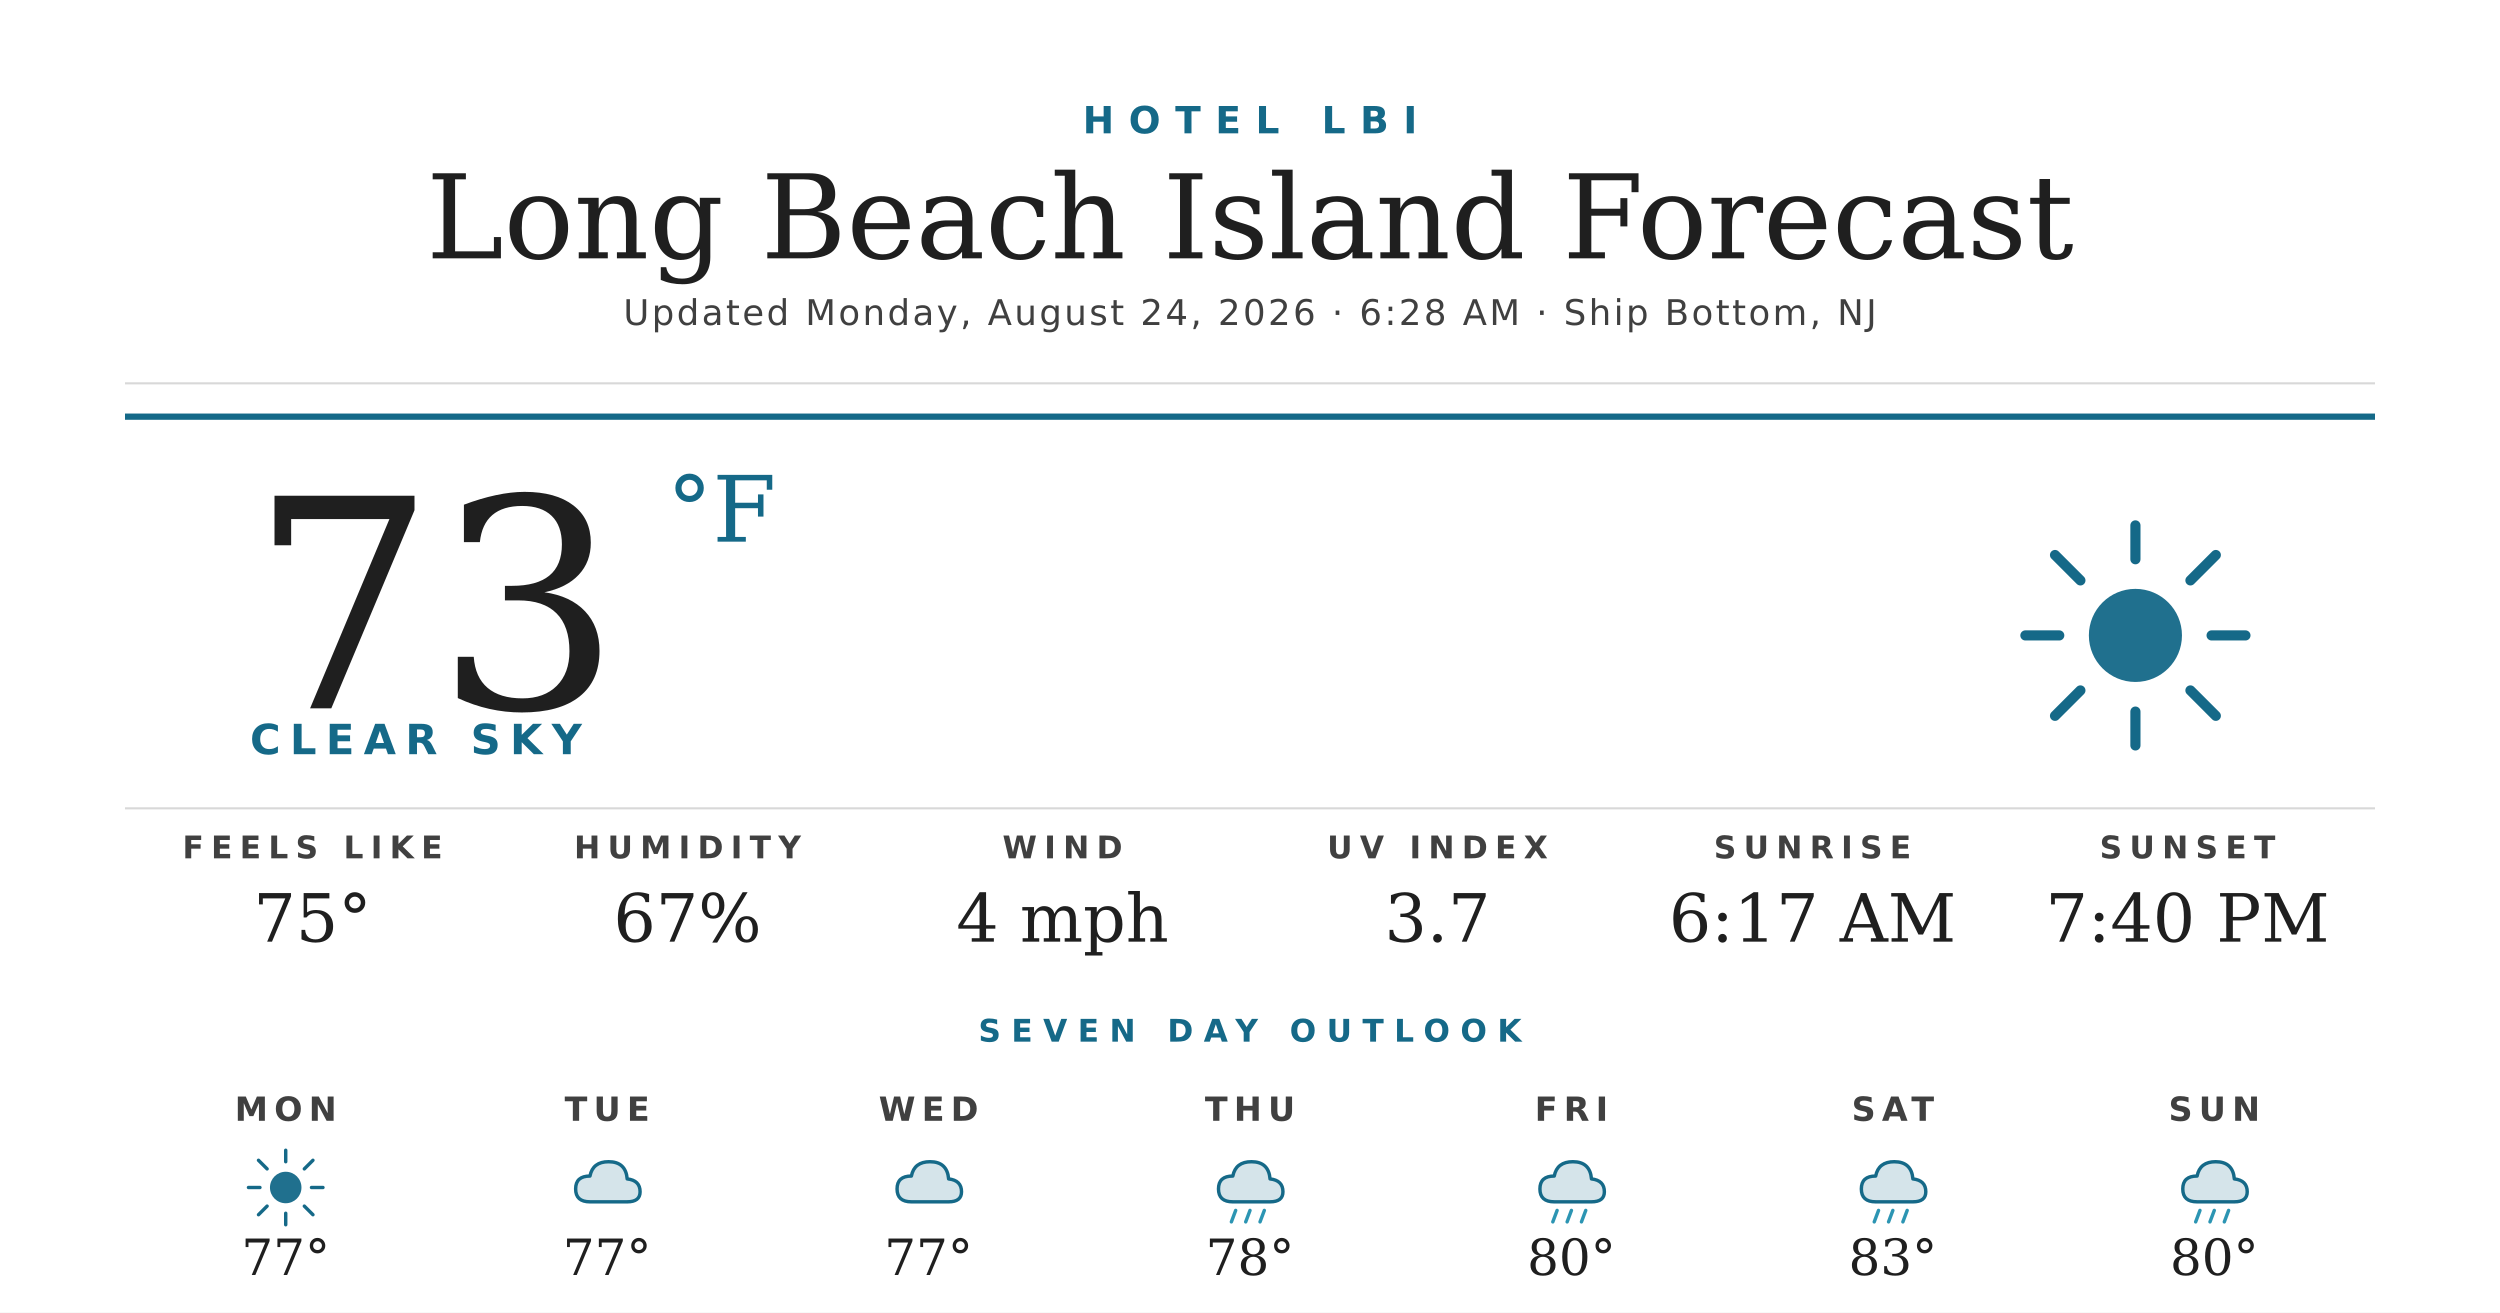
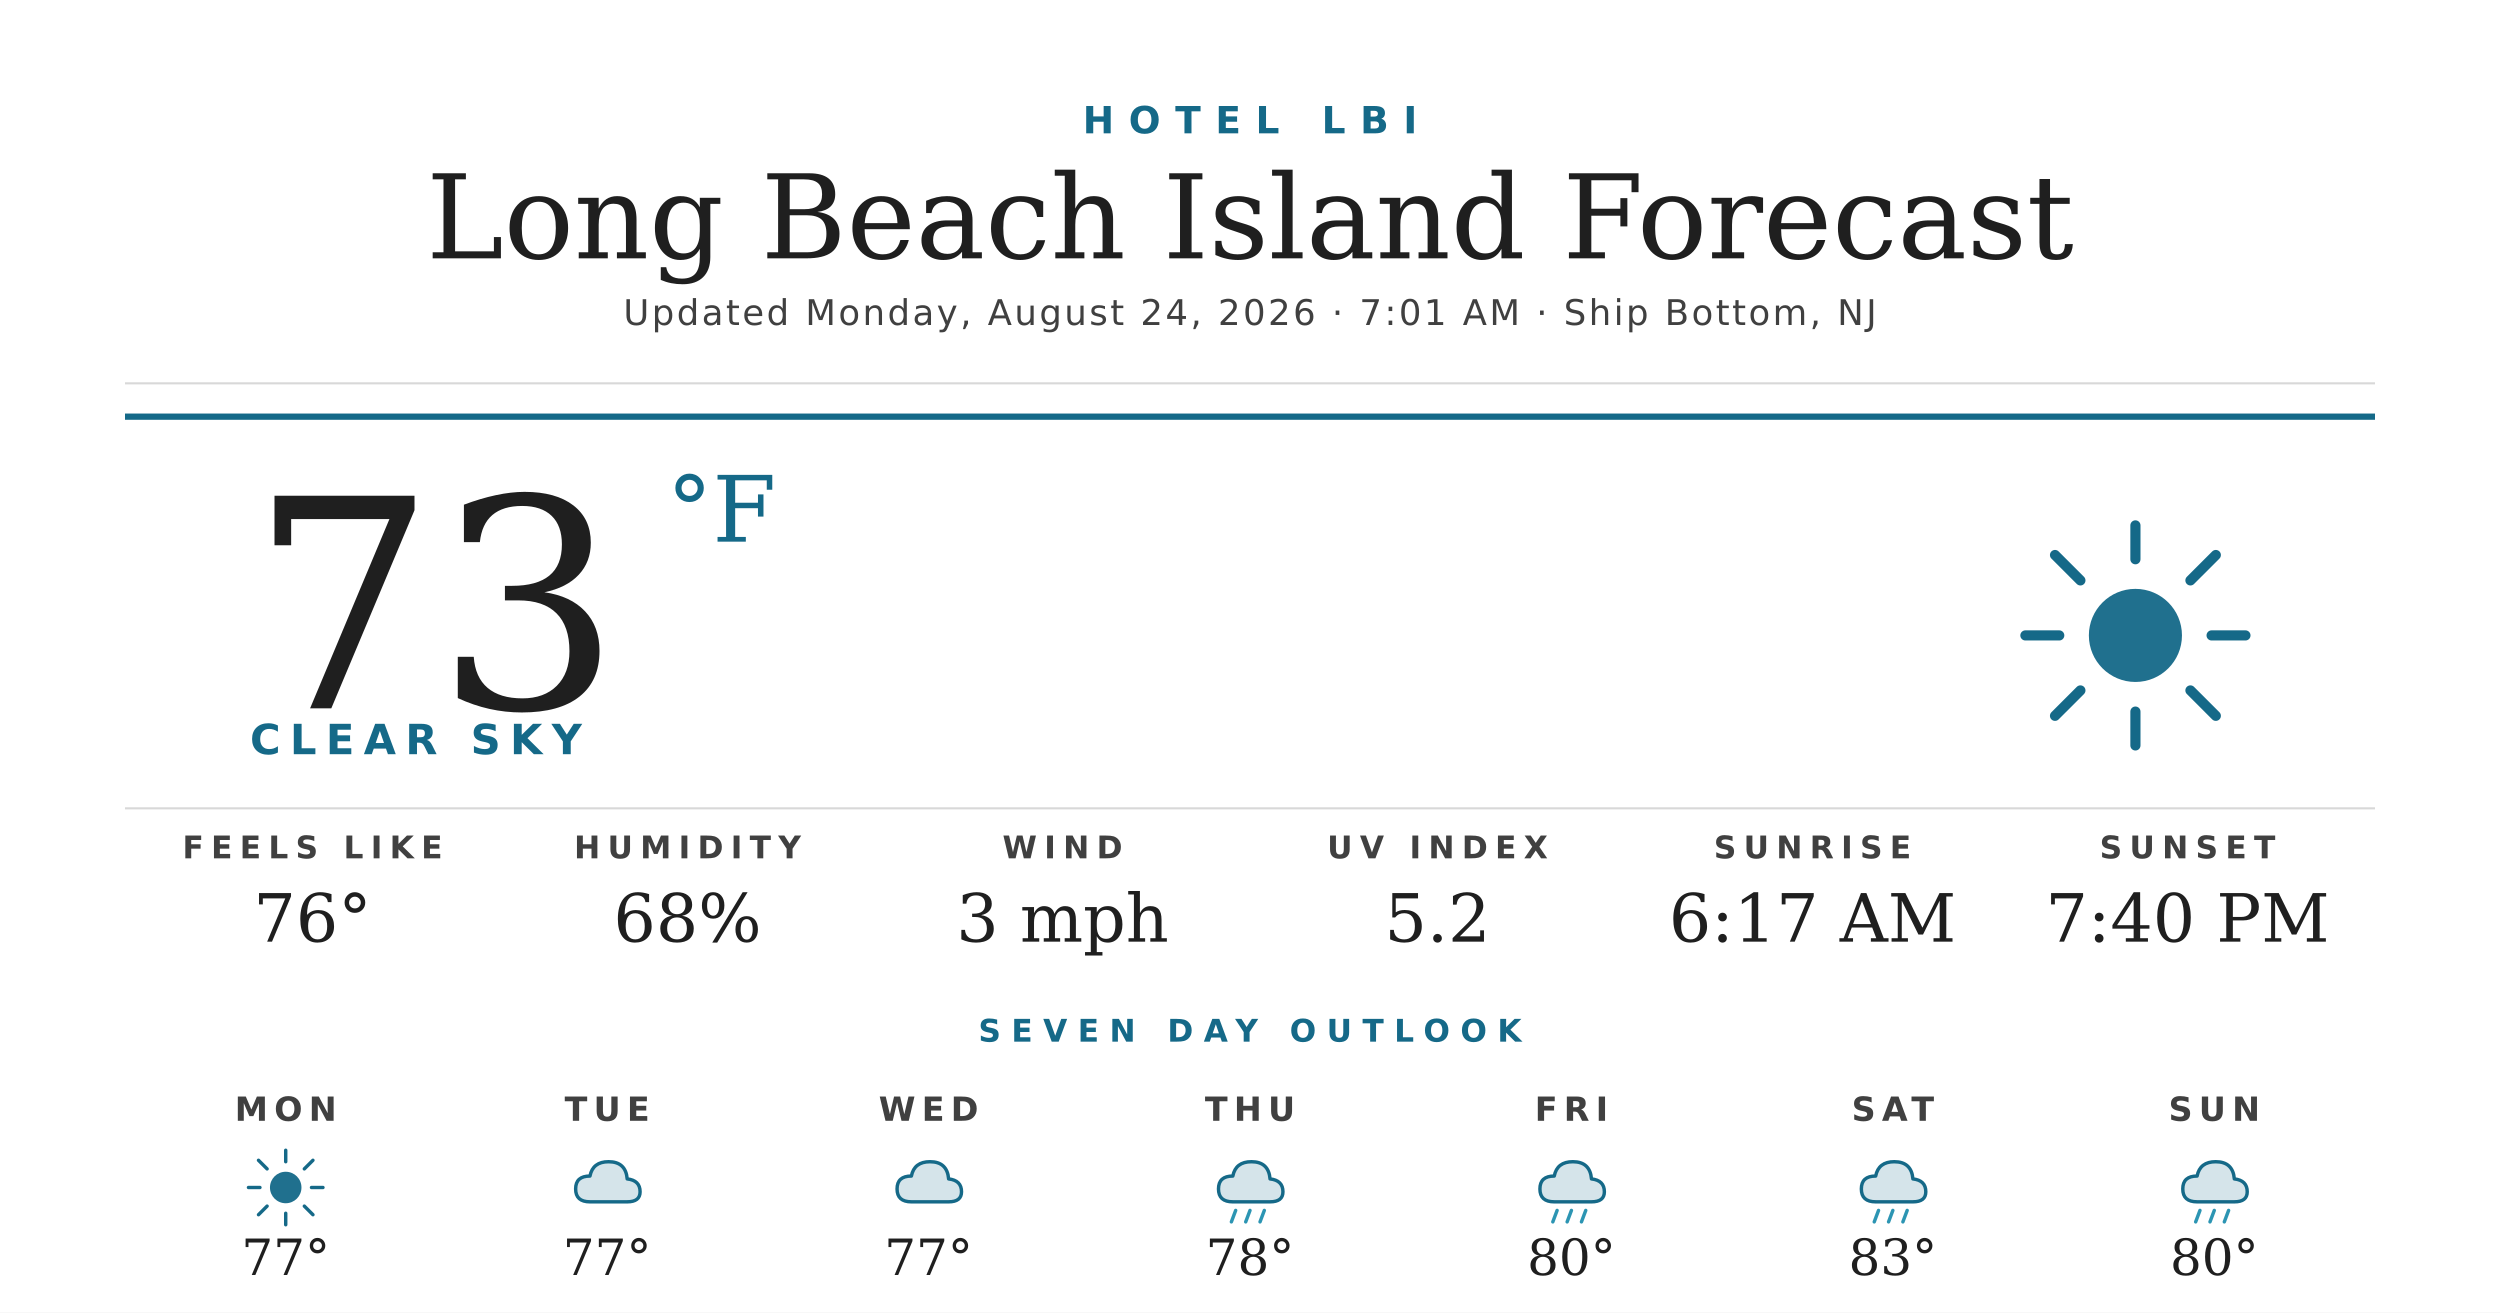
<svg xmlns="http://www.w3.org/2000/svg" width="1200" height="630" viewBox="0 0 1200 630">
  <rect width="1200" height="630" fill="#ffffff" />
  <text x="600" y="64" text-anchor="middle" font-family="'Montserrat Bold', 'Montserrat', 'DejaVu Sans', Helvetica, Arial, sans-serif" font-size="18" font-weight="700" fill="#156988" letter-spacing="7">HOTEL LBI</text>
  <text x="600" y="124" text-anchor="middle" font-family="'Prata', 'DejaVu Serif', Georgia, serif" font-size="56" fill="#1f1f1f">Long Beach Island Forecast</text>
-   <text x="600" y="156" text-anchor="middle" font-family="'Montserrat', 'DejaVu Sans', Helvetica, Arial, sans-serif" font-size="17" font-weight="500" fill="#404040" letter-spacing="1.2">Updated Monday, August 24, 2026 · 6:28 AM · Ship Bottom, NJ</text>
+   <text x="600" y="156" text-anchor="middle" font-family="'Montserrat', 'DejaVu Sans', Helvetica, Arial, sans-serif" font-size="17" font-weight="500" fill="#404040" letter-spacing="1.2">Updated Monday, August 24, 2026 · 7:01 AM · Ship Bottom, NJ</text>
  <line x1="60" y1="184" x2="1140" y2="184" stroke="#d8d8d8" stroke-width="1" />
  <line x1="60" y1="200" x2="1140" y2="200" stroke="#156988" stroke-width="3" />
  <text x="120" y="340" font-family="'Prata', 'DejaVu Serif', Georgia, serif" font-size="140" fill="#1f1f1f">73</text>
  <text x="320" y="260" font-family="'Prata', 'DejaVu Serif', Georgia, serif" font-size="44" fill="#156988">°F</text>
  <text x="120" y="362" font-family="'Montserrat Bold', 'Montserrat', 'DejaVu Sans', Helvetica, Arial, sans-serif" font-size="20" font-weight="700" fill="#156988" letter-spacing="4.5">CLEAR SKY</text>
  <g transform="translate(960,240) scale(2.03125)">
    <circle cx="32" cy="32" r="11" fill="#156988" opacity="0.95" />
    <g stroke="#156988" stroke-width="2.4" stroke-linecap="round">
      <line x1="32" y1="6" x2="32" y2="14" />
      <line x1="32" y1="50" x2="32" y2="58" />
      <line x1="6" y1="32" x2="14" y2="32" />
      <line x1="50" y1="32" x2="58" y2="32" />
      <line x1="13" y1="13" x2="19" y2="19" />
      <line x1="45" y1="45" x2="51" y2="51" />
      <line x1="13" y1="51" x2="19" y2="45" />
      <line x1="45" y1="19" x2="51" y2="13" />
    </g>
  </g>
  <line x1="60" y1="388" x2="1140" y2="388" stroke="#d8d8d8" stroke-width="1" />
  <text x="150" y="412" text-anchor="middle" font-family="'Montserrat Bold', 'Montserrat', 'DejaVu Sans', Helvetica, Arial, sans-serif" font-size="15" font-weight="700" fill="#404040" letter-spacing="3.5">FEELS LIKE</text>
-   <text x="150" y="452" text-anchor="middle" font-family="'Prata', 'DejaVu Serif', Georgia, serif" font-size="32" fill="#1f1f1f">75°</text>
+   <text x="150" y="452" text-anchor="middle" font-family="'Prata', 'DejaVu Serif', Georgia, serif" font-size="32" fill="#1f1f1f">76°</text>
  <text x="330" y="412" text-anchor="middle" font-family="'Montserrat Bold', 'Montserrat', 'DejaVu Sans', Helvetica, Arial, sans-serif" font-size="15" font-weight="700" fill="#404040" letter-spacing="3.5">HUMIDITY</text>
-   <text x="330" y="452" text-anchor="middle" font-family="'Prata', 'DejaVu Serif', Georgia, serif" font-size="32" fill="#1f1f1f">67%</text>
+   <text x="330" y="452" text-anchor="middle" font-family="'Prata', 'DejaVu Serif', Georgia, serif" font-size="32" fill="#1f1f1f">68%</text>
  <text x="510" y="412" text-anchor="middle" font-family="'Montserrat Bold', 'Montserrat', 'DejaVu Sans', Helvetica, Arial, sans-serif" font-size="15" font-weight="700" fill="#404040" letter-spacing="3.5">WIND</text>
-   <text x="510" y="452" text-anchor="middle" font-family="'Prata', 'DejaVu Serif', Georgia, serif" font-size="32" fill="#1f1f1f">4 mph</text>
+   <text x="510" y="452" text-anchor="middle" font-family="'Prata', 'DejaVu Serif', Georgia, serif" font-size="32" fill="#1f1f1f">3 mph</text>
  <text x="690" y="412" text-anchor="middle" font-family="'Montserrat Bold', 'Montserrat', 'DejaVu Sans', Helvetica, Arial, sans-serif" font-size="15" font-weight="700" fill="#404040" letter-spacing="3.5">UV INDEX</text>
-   <text x="690" y="452" text-anchor="middle" font-family="'Prata', 'DejaVu Serif', Georgia, serif" font-size="32" fill="#1f1f1f">3.7</text>
+   <text x="690" y="452" text-anchor="middle" font-family="'Prata', 'DejaVu Serif', Georgia, serif" font-size="32" fill="#1f1f1f">5.2</text>
  <text x="870" y="412" text-anchor="middle" font-family="'Montserrat Bold', 'Montserrat', 'DejaVu Sans', Helvetica, Arial, sans-serif" font-size="15" font-weight="700" fill="#404040" letter-spacing="3.5">SUNRISE</text>
  <text x="870" y="452" text-anchor="middle" font-family="'Prata', 'DejaVu Serif', Georgia, serif" font-size="32" fill="#1f1f1f">6:17 AM</text>
  <text x="1050" y="412" text-anchor="middle" font-family="'Montserrat Bold', 'Montserrat', 'DejaVu Sans', Helvetica, Arial, sans-serif" font-size="15" font-weight="700" fill="#404040" letter-spacing="3.5">SUNSET</text>
  <text x="1050" y="452" text-anchor="middle" font-family="'Prata', 'DejaVu Serif', Georgia, serif" font-size="32" fill="#1f1f1f">7:40 PM</text>
  <text x="600" y="500" text-anchor="middle" font-family="'Montserrat Bold', 'Montserrat', 'DejaVu Sans', Helvetica, Arial, sans-serif" font-size="15" font-weight="700" fill="#156988" letter-spacing="5">SEVEN DAY OUTLOOK</text>
  <text x="137.143" y="538" text-anchor="middle" font-family="'Montserrat Bold', 'Montserrat', 'DejaVu Sans', Helvetica, Arial, sans-serif" font-size="16" font-weight="700" fill="#404040" letter-spacing="3">MON</text>
  <g transform="translate(115.1429,548) scale(0.6875)">
    <circle cx="32" cy="32" r="11" fill="#156988" opacity="0.95" />
    <g stroke="#156988" stroke-width="2.4" stroke-linecap="round">
      <line x1="32" y1="6" x2="32" y2="14" />
      <line x1="32" y1="50" x2="32" y2="58" />
      <line x1="6" y1="32" x2="14" y2="32" />
      <line x1="50" y1="32" x2="58" y2="32" />
      <line x1="13" y1="13" x2="19" y2="19" />
      <line x1="45" y1="45" x2="51" y2="51" />
      <line x1="13" y1="51" x2="19" y2="45" />
      <line x1="45" y1="19" x2="51" y2="13" />
    </g>
  </g>
  <text x="137.143" y="612" text-anchor="middle" font-family="'Prata', 'DejaVu Serif', Georgia, serif" font-size="24" fill="#1f1f1f">77°</text>
  <text x="291.429" y="538" text-anchor="middle" font-family="'Montserrat Bold', 'Montserrat', 'DejaVu Sans', Helvetica, Arial, sans-serif" font-size="16" font-weight="700" fill="#404040" letter-spacing="3">TUE</text>
  <g transform="translate(269.4286,548) scale(0.6875)">
    <path d="M20 42 Q10 42 10 33 Q10 24 20 24 Q22 14 33 14 Q45 14 46 26 Q55 27 55 35 Q55 42 46 42 Z" fill="#156988" opacity="0.18" />
    <path d="M20 42 Q10 42 10 33 Q10 24 20 24 Q22 14 33 14 Q45 14 46 26 Q55 27 55 35 Q55 42 46 42 Z" fill="none" stroke="#156988" stroke-width="2.4" stroke-linejoin="round" />
  </g>
  <text x="291.429" y="612" text-anchor="middle" font-family="'Prata', 'DejaVu Serif', Georgia, serif" font-size="24" fill="#1f1f1f">77°</text>
  <text x="445.714" y="538" text-anchor="middle" font-family="'Montserrat Bold', 'Montserrat', 'DejaVu Sans', Helvetica, Arial, sans-serif" font-size="16" font-weight="700" fill="#404040" letter-spacing="3">WED</text>
  <g transform="translate(423.7143,548) scale(0.6875)">
    <path d="M20 42 Q10 42 10 33 Q10 24 20 24 Q22 14 33 14 Q45 14 46 26 Q55 27 55 35 Q55 42 46 42 Z" fill="#156988" opacity="0.18" />
    <path d="M20 42 Q10 42 10 33 Q10 24 20 24 Q22 14 33 14 Q45 14 46 26 Q55 27 55 35 Q55 42 46 42 Z" fill="none" stroke="#156988" stroke-width="2.4" stroke-linejoin="round" />
  </g>
  <text x="445.714" y="612" text-anchor="middle" font-family="'Prata', 'DejaVu Serif', Georgia, serif" font-size="24" fill="#1f1f1f">77°</text>
  <text x="600" y="538" text-anchor="middle" font-family="'Montserrat Bold', 'Montserrat', 'DejaVu Sans', Helvetica, Arial, sans-serif" font-size="16" font-weight="700" fill="#404040" letter-spacing="3">THU</text>
  <g transform="translate(578,548) scale(0.6875)">
    <path d="M20 42 Q10 42 10 33 Q10 24 20 24 Q22 14 33 14 Q45 14 46 26 Q55 27 55 35 Q55 42 46 42 Z" fill="#156988" opacity="0.18" />
    <path d="M20 42 Q10 42 10 33 Q10 24 20 24 Q22 14 33 14 Q45 14 46 26 Q55 27 55 35 Q55 42 46 42 Z" fill="none" stroke="#156988" stroke-width="2.4" stroke-linejoin="round" />
    <g stroke="#2C95B3" stroke-width="2.4" stroke-linecap="round">
      <line x1="22" y1="48" x2="19" y2="56" />
      <line x1="32" y1="48" x2="29" y2="56" />
      <line x1="42" y1="48" x2="39" y2="56" />
    </g>
  </g>
  <text x="600" y="612" text-anchor="middle" font-family="'Prata', 'DejaVu Serif', Georgia, serif" font-size="24" fill="#1f1f1f">78°</text>
  <text x="754.286" y="538" text-anchor="middle" font-family="'Montserrat Bold', 'Montserrat', 'DejaVu Sans', Helvetica, Arial, sans-serif" font-size="16" font-weight="700" fill="#404040" letter-spacing="3">FRI</text>
  <g transform="translate(732.2857,548) scale(0.6875)">
    <path d="M20 42 Q10 42 10 33 Q10 24 20 24 Q22 14 33 14 Q45 14 46 26 Q55 27 55 35 Q55 42 46 42 Z" fill="#156988" opacity="0.18" />
    <path d="M20 42 Q10 42 10 33 Q10 24 20 24 Q22 14 33 14 Q45 14 46 26 Q55 27 55 35 Q55 42 46 42 Z" fill="none" stroke="#156988" stroke-width="2.4" stroke-linejoin="round" />
    <g stroke="#2C95B3" stroke-width="2.4" stroke-linecap="round">
      <line x1="22" y1="48" x2="19" y2="56" />
      <line x1="32" y1="48" x2="29" y2="56" />
      <line x1="42" y1="48" x2="39" y2="56" />
    </g>
  </g>
  <text x="754.286" y="612" text-anchor="middle" font-family="'Prata', 'DejaVu Serif', Georgia, serif" font-size="24" fill="#1f1f1f">80°</text>
  <text x="908.571" y="538" text-anchor="middle" font-family="'Montserrat Bold', 'Montserrat', 'DejaVu Sans', Helvetica, Arial, sans-serif" font-size="16" font-weight="700" fill="#404040" letter-spacing="3">SAT</text>
  <g transform="translate(886.5714,548) scale(0.6875)">
    <path d="M20 42 Q10 42 10 33 Q10 24 20 24 Q22 14 33 14 Q45 14 46 26 Q55 27 55 35 Q55 42 46 42 Z" fill="#156988" opacity="0.18" />
    <path d="M20 42 Q10 42 10 33 Q10 24 20 24 Q22 14 33 14 Q45 14 46 26 Q55 27 55 35 Q55 42 46 42 Z" fill="none" stroke="#156988" stroke-width="2.4" stroke-linejoin="round" />
    <g stroke="#2C95B3" stroke-width="2.4" stroke-linecap="round">
      <line x1="22" y1="48" x2="19" y2="56" />
      <line x1="32" y1="48" x2="29" y2="56" />
      <line x1="42" y1="48" x2="39" y2="56" />
    </g>
  </g>
  <text x="908.571" y="612" text-anchor="middle" font-family="'Prata', 'DejaVu Serif', Georgia, serif" font-size="24" fill="#1f1f1f">83°</text>
  <text x="1062.857" y="538" text-anchor="middle" font-family="'Montserrat Bold', 'Montserrat', 'DejaVu Sans', Helvetica, Arial, sans-serif" font-size="16" font-weight="700" fill="#404040" letter-spacing="3">SUN</text>
  <g transform="translate(1040.857,548) scale(0.6875)">
    <path d="M20 42 Q10 42 10 33 Q10 24 20 24 Q22 14 33 14 Q45 14 46 26 Q55 27 55 35 Q55 42 46 42 Z" fill="#156988" opacity="0.18" />
    <path d="M20 42 Q10 42 10 33 Q10 24 20 24 Q22 14 33 14 Q45 14 46 26 Q55 27 55 35 Q55 42 46 42 Z" fill="none" stroke="#156988" stroke-width="2.4" stroke-linejoin="round" />
    <g stroke="#2C95B3" stroke-width="2.4" stroke-linecap="round">
      <line x1="22" y1="48" x2="19" y2="56" />
      <line x1="32" y1="48" x2="29" y2="56" />
      <line x1="42" y1="48" x2="39" y2="56" />
    </g>
  </g>
  <text x="1062.857" y="612" text-anchor="middle" font-family="'Prata', 'DejaVu Serif', Georgia, serif" font-size="24" fill="#1f1f1f">80°</text>
</svg>
